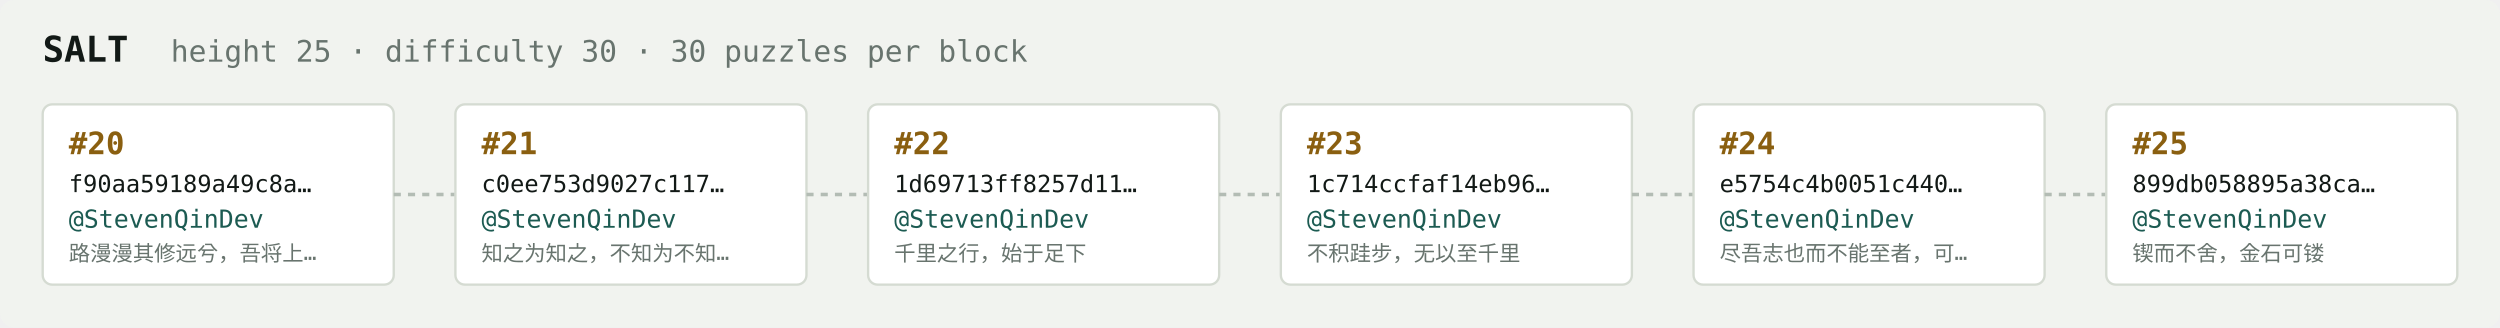
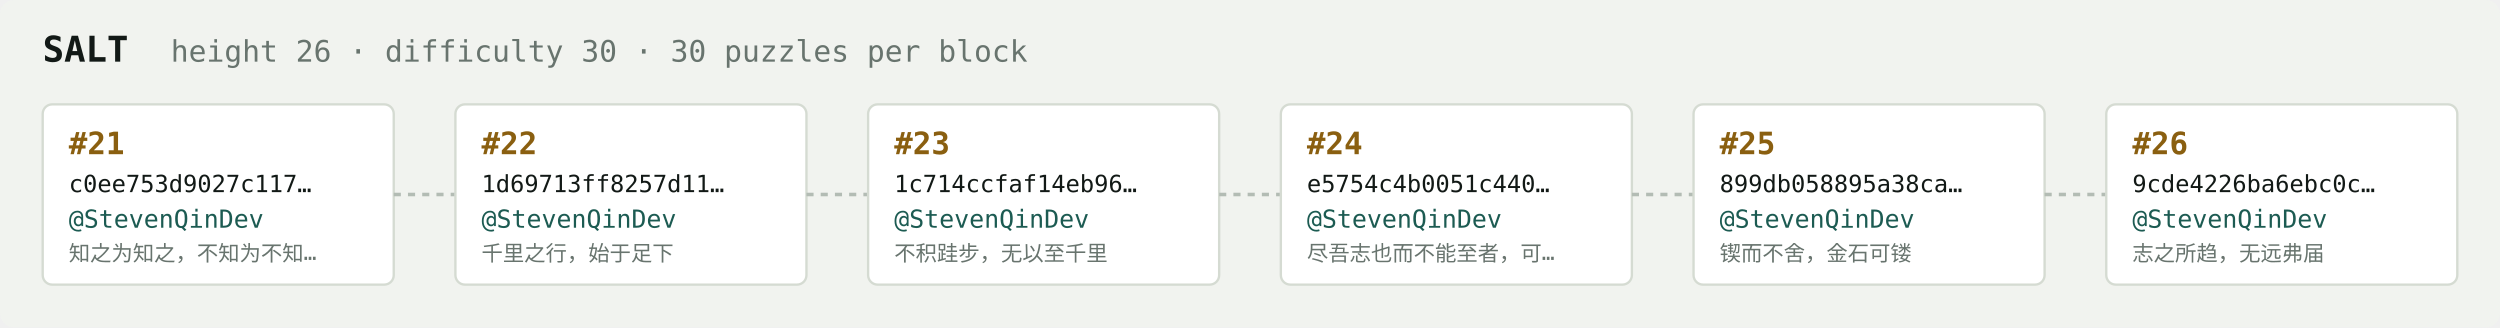
<svg xmlns="http://www.w3.org/2000/svg" width="1054" height="138" viewBox="0 0 1054 138" font-family="ui-monospace,SFMono-Regular,Menlo,monospace">
  <rect fill="#f1f3ef" width="1054" height="138" rx="6" />
  <text x="18" y="26" fill="#121916" font-size="15" font-weight="700">SALT</text>
-   <text x="72" y="26" fill="#68746e" font-size="12.5">height 25 · difficulty 30 · 30 puzzles per block</text>
+   <text x="72" y="26" fill="#68746e" font-size="12.5">height 26 · difficulty 30 · 30 puzzles per block</text>
  <rect x="18" y="44" width="148" height="76" rx="4" fill="#ffffff" stroke="#d5dbd2" stroke-width="1" />
-   <text x="29" y="65" fill="#8a5f10" font-size="13" font-weight="700">#20</text>
-   <text x="29" y="81" fill="#121916" font-size="10">f90aa59189a49c8a…</text>
+   <text x="29" y="65" fill="#8a5f10" font-size="13" font-weight="700">#21</text>
+   <text x="29" y="81" fill="#121916" font-size="10">c0ee753d9027c117…</text>
  <text x="29" y="96" fill="#1c5b52" font-size="10.5">@StevenQinDev</text>
-   <text x="29" y="110" fill="#68746e" font-size="9">路漫漫其修远兮，吾将上…</text>
+   <text x="29" y="110" fill="#68746e" font-size="9">知之为知之，不知为不知…</text>
  <line x1="166" y1="82.0" x2="192" y2="82.0" stroke="#b3bcb4" stroke-width="1.5" stroke-dasharray="3 3" />
  <rect x="192" y="44" width="148" height="76" rx="4" fill="#ffffff" stroke="#d5dbd2" stroke-width="1" />
-   <text x="203" y="65" fill="#8a5f10" font-size="13" font-weight="700">#21</text>
-   <text x="203" y="81" fill="#121916" font-size="10">c0ee753d9027c117…</text>
+   <text x="203" y="65" fill="#8a5f10" font-size="13" font-weight="700">#22</text>
+   <text x="203" y="81" fill="#121916" font-size="10">1d69713ff8257d11…</text>
  <text x="203" y="96" fill="#1c5b52" font-size="10.5">@StevenQinDev</text>
-   <text x="203" y="110" fill="#68746e" font-size="9">知之为知之，不知为不知…</text>
+   <text x="203" y="110" fill="#68746e" font-size="9">千里之行，始于足下</text>
  <line x1="340" y1="82.0" x2="366" y2="82.0" stroke="#b3bcb4" stroke-width="1.5" stroke-dasharray="3 3" />
  <rect x="366" y="44" width="148" height="76" rx="4" fill="#ffffff" stroke="#d5dbd2" stroke-width="1" />
-   <text x="377" y="65" fill="#8a5f10" font-size="13" font-weight="700">#22</text>
-   <text x="377" y="81" fill="#121916" font-size="10">1d69713ff8257d11…</text>
+   <text x="377" y="65" fill="#8a5f10" font-size="13" font-weight="700">#23</text>
+   <text x="377" y="81" fill="#121916" font-size="10">1c714ccfaf14eb96…</text>
  <text x="377" y="96" fill="#1c5b52" font-size="10.5">@StevenQinDev</text>
-   <text x="377" y="110" fill="#68746e" font-size="9">千里之行，始于足下</text>
+   <text x="377" y="110" fill="#68746e" font-size="9">不积跬步，无以至千里</text>
  <line x1="514" y1="82.0" x2="540" y2="82.0" stroke="#b3bcb4" stroke-width="1.5" stroke-dasharray="3 3" />
  <rect x="540" y="44" width="148" height="76" rx="4" fill="#ffffff" stroke="#d5dbd2" stroke-width="1" />
-   <text x="551" y="65" fill="#8a5f10" font-size="13" font-weight="700">#23</text>
-   <text x="551" y="81" fill="#121916" font-size="10">1c714ccfaf14eb96…</text>
+   <text x="551" y="65" fill="#8a5f10" font-size="13" font-weight="700">#24</text>
+   <text x="551" y="81" fill="#121916" font-size="10">e5754c4b0051c440…</text>
  <text x="551" y="96" fill="#1c5b52" font-size="10.5">@StevenQinDev</text>
-   <text x="551" y="110" fill="#68746e" font-size="9">不积跬步，无以至千里</text>
+   <text x="551" y="110" fill="#68746e" font-size="9">尽吾志也而不能至者，可…</text>
  <line x1="688" y1="82.0" x2="714" y2="82.0" stroke="#b3bcb4" stroke-width="1.5" stroke-dasharray="3 3" />
  <rect x="714" y="44" width="148" height="76" rx="4" fill="#ffffff" stroke="#d5dbd2" stroke-width="1" />
-   <text x="725" y="65" fill="#8a5f10" font-size="13" font-weight="700">#24</text>
-   <text x="725" y="81" fill="#121916" font-size="10">e5754c4b0051c440…</text>
+   <text x="725" y="65" fill="#8a5f10" font-size="13" font-weight="700">#25</text>
+   <text x="725" y="81" fill="#121916" font-size="10">899db058895a38ca…</text>
  <text x="725" y="96" fill="#1c5b52" font-size="10.5">@StevenQinDev</text>
-   <text x="725" y="110" fill="#68746e" font-size="9">尽吾志也而不能至者，可…</text>
+   <text x="725" y="110" fill="#68746e" font-size="9">锲而不舍，金石可镂</text>
  <line x1="862" y1="82.0" x2="888" y2="82.0" stroke="#b3bcb4" stroke-width="1.5" stroke-dasharray="3 3" />
  <rect x="888" y="44" width="148" height="76" rx="4" fill="#ffffff" stroke="#d5dbd2" stroke-width="1" />
-   <text x="899" y="65" fill="#8a5f10" font-size="13" font-weight="700">#25</text>
-   <text x="899" y="81" fill="#121916" font-size="10">899db058895a38ca…</text>
+   <text x="899" y="65" fill="#8a5f10" font-size="13" font-weight="700">#26</text>
+   <text x="899" y="81" fill="#121916" font-size="10">9cde4226ba6ebc0c…</text>
  <text x="899" y="96" fill="#1c5b52" font-size="10.5">@StevenQinDev</text>
-   <text x="899" y="110" fill="#68746e" font-size="9">锲而不舍，金石可镂</text>
+   <text x="899" y="110" fill="#68746e" font-size="9">志之所趋，无远弗届</text>
</svg>
